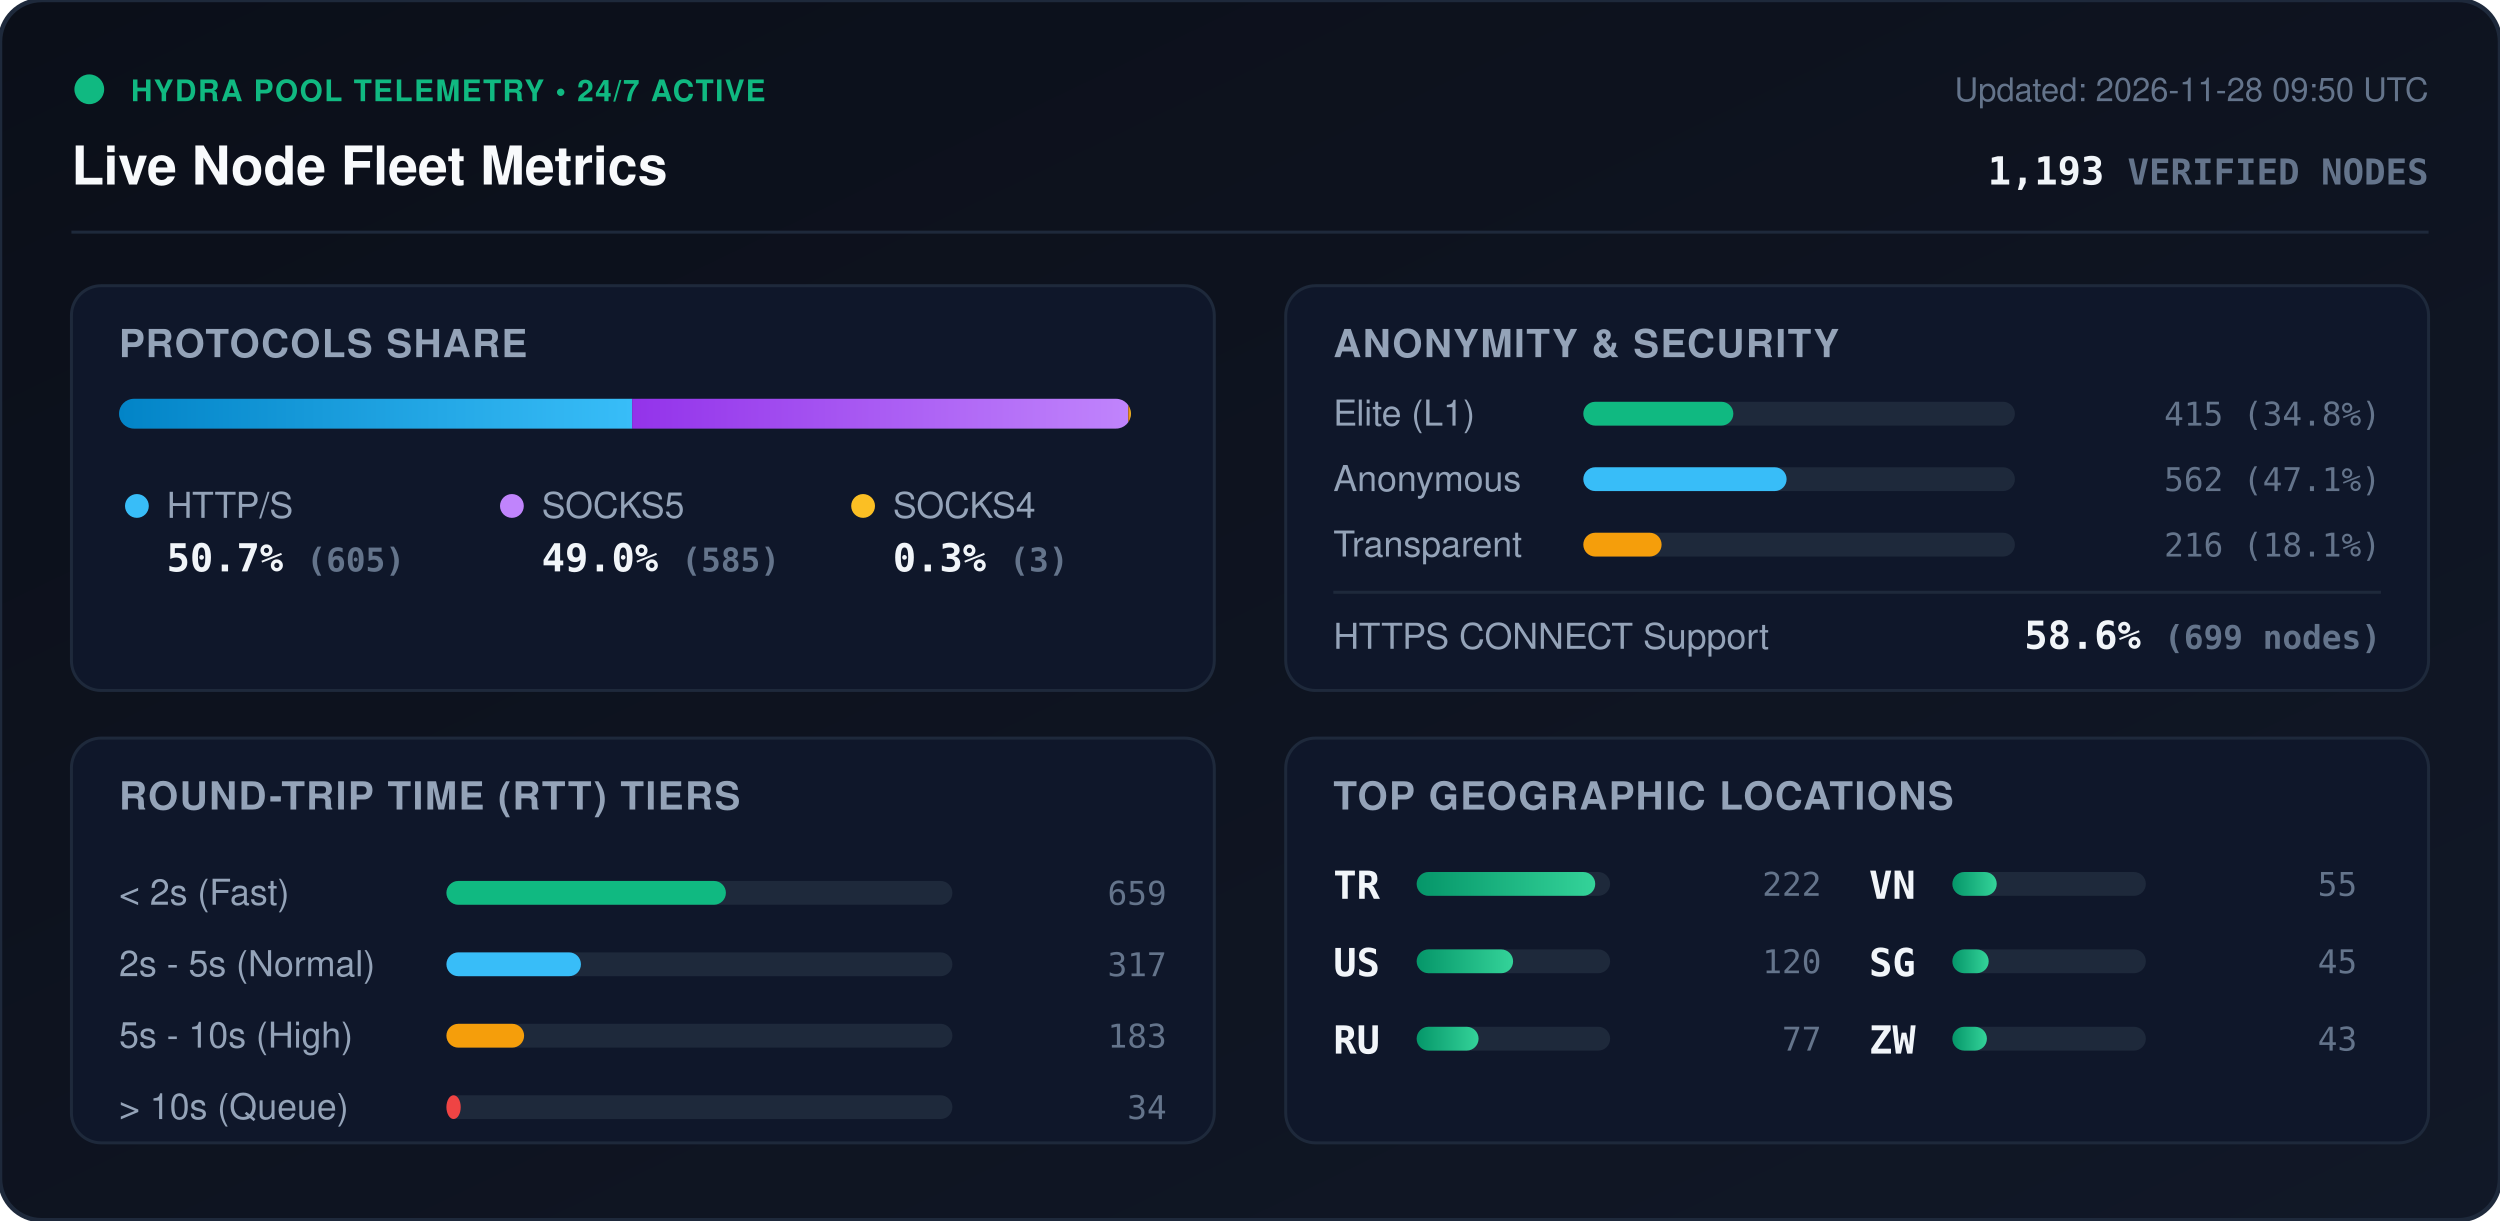
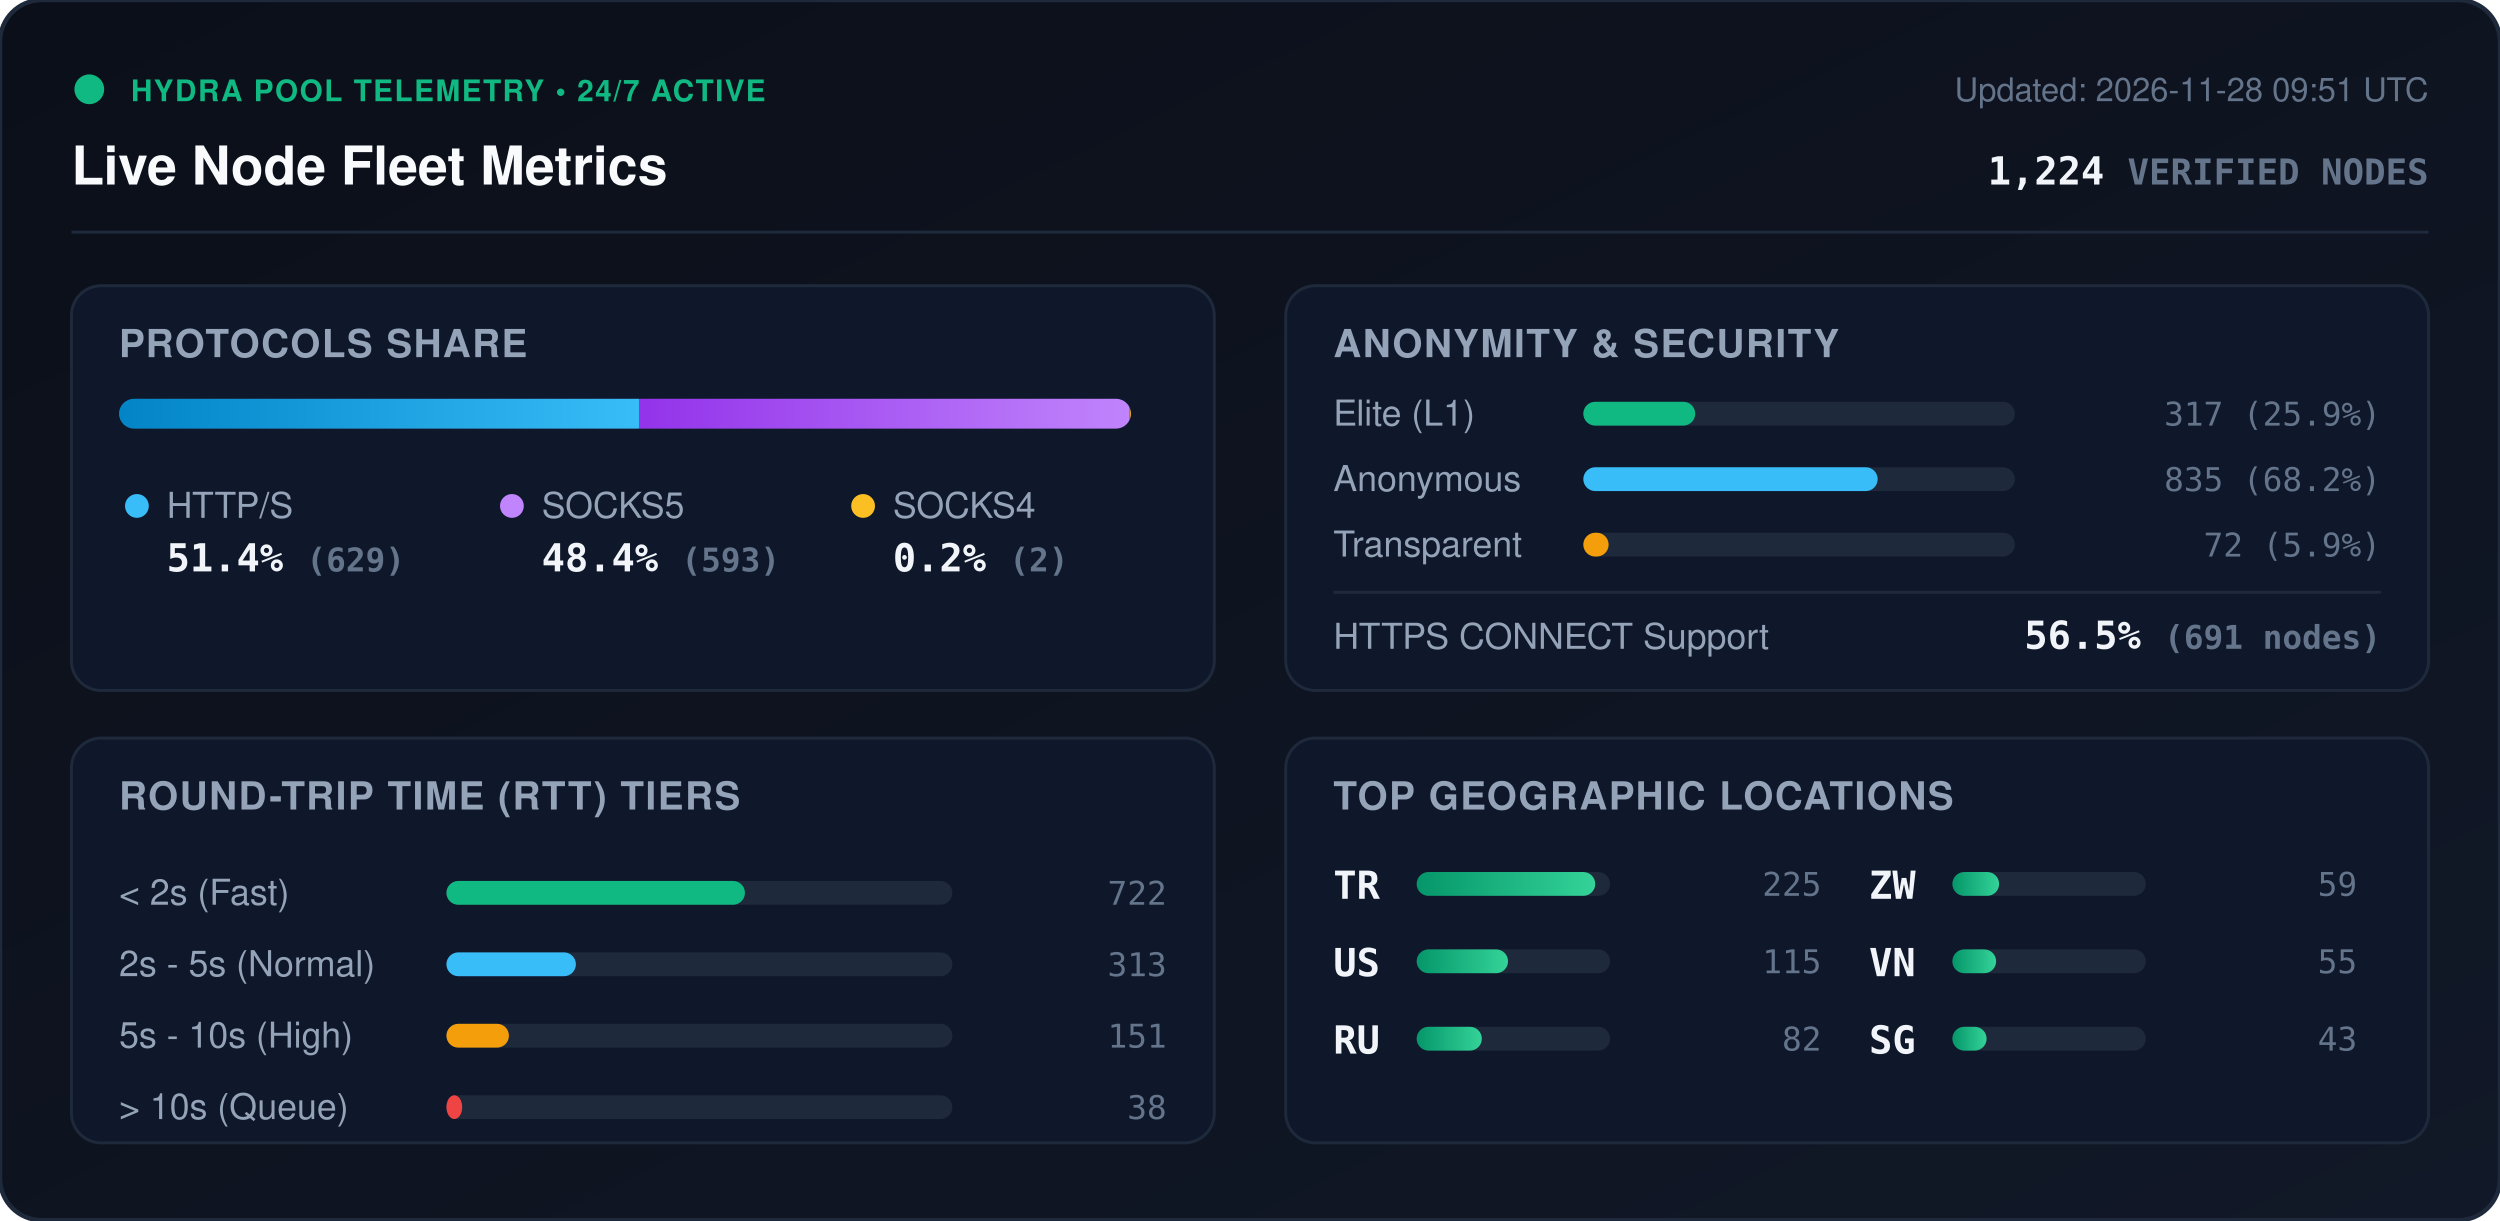
<svg xmlns="http://www.w3.org/2000/svg" viewBox="0 0 840 410" width="840" height="410" style="max-width: 100%; height: auto;">
  <defs>
    <linearGradient id="bg" x1="0%" y1="0%" x2="100%" y2="100%">
      <stop offset="0%" stop-color="#0b0f19" />
      <stop offset="100%" stop-color="#111827" />
    </linearGradient>
    <linearGradient id="bar-http" x1="0%" y1="0%" x2="100%" y2="0%">
      <stop offset="0%" stop-color="#0284c7" />
      <stop offset="100%" stop-color="#38bdf8" />
    </linearGradient>
    <linearGradient id="bar-socks5" x1="0%" y1="0%" x2="100%" y2="0%">
      <stop offset="0%" stop-color="#9333ea" />
      <stop offset="100%" stop-color="#c084fc" />
    </linearGradient>
    <linearGradient id="bar-socks4" x1="0%" y1="0%" x2="100%" y2="0%">
      <stop offset="0%" stop-color="#d97706" />
      <stop offset="100%" stop-color="#fbbf24" />
    </linearGradient>
    <linearGradient id="bar-green" x1="0%" y1="0%" x2="100%" y2="0%">
      <stop offset="0%" stop-color="#059669" />
      <stop offset="100%" stop-color="#34d399" />
    </linearGradient>
    <clipPath id="prog-track-clip">
      <rect width="340.0" height="10" rx="5" />
    </clipPath>
    <style>
      .title { font: 700 18px -apple-system, BlinkMacSystemFont, 'Segoe UI', Helvetica, Arial, sans-serif; fill: #f8fafc; }
      .sub { font: 500 11px -apple-system, BlinkMacSystemFont, 'Segoe UI', Helvetica, Arial, sans-serif; fill: #64748b; }
      .section-hdr { font: 600 13px -apple-system, BlinkMacSystemFont, 'Segoe UI', Helvetica, Arial, sans-serif; fill: #94a3b8; letter-spacing: 0.5px; }
      .metric-val { font: 700 13px -apple-system, BlinkMacSystemFont, 'Segoe UI', Helvetica, Arial, sans-serif; fill: #f1f5f9; }
      .metric-lbl { font: 500 12px -apple-system, BlinkMacSystemFont, 'Segoe UI', Helvetica, Arial, sans-serif; fill: #94a3b8; }
      .badge-txt { font: 700 10px -apple-system, BlinkMacSystemFont, 'Segoe UI', Helvetica, Arial, sans-serif; fill: #10b981; letter-spacing: 0.5px; }
      .mono { font-family: ui-monospace, SFMono-Regular, Menlo, Monaco, Consolas, monospace; }
      .pulse { animation: beacon 2s infinite ease-in-out; }
      @keyframes beacon { 0%, 100% { opacity: 1; } 50% { opacity: 0.35; } }
    </style>
  </defs>
  <rect width="840" height="410" rx="14" fill="url(#bg)" stroke="#1e293b" stroke-width="1.5" />
  <g transform="translate(24, 24)">
    <circle cx="6" cy="6" r="5" fill="#10b981" class="pulse" />
    <text x="20" y="10" class="badge-txt">HYDRA POOL TELEMETRY • 24/7 ACTIVE</text>
    <text x="0" y="38" class="title">Live Node Fleet Metrics</text>
-     <text x="792" y="10" text-anchor="end" class="sub">Updated: 2026-11-28 09:50 UTC</text>
-     <text x="792" y="38" text-anchor="end" class="metric-val mono" fill="#38bdf8">1,193 <tspan font-size="12" fill="#64748b">VERIFIED NODES</tspan>
+     <text x="792" y="10" text-anchor="end" class="sub">Updated: 2026-11-28 09:51 UTC</text>
+     <text x="792" y="38" text-anchor="end" class="metric-val mono" fill="#38bdf8">1,224 <tspan font-size="12" fill="#64748b">VERIFIED NODES</tspan>
    </text>
  </g>
  <line x1="24" y1="78" x2="816" y2="78" stroke="#1e293b" stroke-width="1" />
  <g transform="translate(24, 96)">
    <rect width="384" height="136" rx="10" fill="#0f172a" stroke="#1e293b" />
    <text x="16" y="24" class="section-hdr">PROTOCOLS SHARE</text>
    <g transform="translate(16, 38)">
      <rect width="340.0" height="10" rx="5" fill="#1e293b" />
      <g clip-path="url(#prog-track-clip)">
-         <rect x="0" width="172.4" height="10" fill="url(#bar-http)" />
-         <rect x="172.4" width="166.7" height="10" fill="url(#bar-socks5)" />
-         <rect x="339.1" width="0.9" height="10" fill="url(#bar-socks4)" />
+         <rect x="0" width="174.7" height="10" fill="url(#bar-http)" />
+         <rect x="174.7" width="164.7" height="10" fill="url(#bar-socks5)" />
+         <rect x="339.4" width="0.6" height="10" fill="url(#bar-socks4)" />
      </g>
    </g>
    <g transform="translate(16, 68)">
      <circle cx="6" cy="6" r="4" fill="#38bdf8" />
      <text x="16" y="10" class="metric-lbl">HTTP/S</text>
-       <text x="16" y="28" class="metric-val mono">50.7% <tspan font-size="11" fill="#64748b">(605)</tspan>
+       <text x="16" y="28" class="metric-val mono">51.4% <tspan font-size="11" fill="#64748b">(629)</tspan>
      </text>
      <circle cx="132" cy="6" r="4" fill="#c084fc" />
      <text x="142" y="10" class="metric-lbl">SOCKS5</text>
-       <text x="142" y="28" class="metric-val mono">49.0% <tspan font-size="11" fill="#64748b">(585)</tspan>
+       <text x="142" y="28" class="metric-val mono">48.4% <tspan font-size="11" fill="#64748b">(593)</tspan>
      </text>
      <circle cx="250" cy="6" r="4" fill="#fbbf24" />
      <text x="260" y="10" class="metric-lbl">SOCKS4</text>
-       <text x="260" y="28" class="metric-val mono">0.3% <tspan font-size="11" fill="#64748b">(3)</tspan>
+       <text x="260" y="28" class="metric-val mono">0.2% <tspan font-size="11" fill="#64748b">(2)</tspan>
      </text>
    </g>
  </g>
  <g transform="translate(432, 96)">
    <rect width="384" height="136" rx="10" fill="#0f172a" stroke="#1e293b" />
    <text x="16" y="24" class="section-hdr">ANONYMITY &amp; SECURITY</text>
    <text x="16" y="47" class="metric-lbl">Elite (L1)</text>
    <rect x="100" y="39" width="145.0" height="8" rx="4" fill="#1e293b" />
-     <rect x="100" y="39" width="50.4" height="8" rx="4" fill="#10b981" />
-     <text x="368" y="47" text-anchor="end" class="mono sub" fill="#e2e8f0">415 (34.8%)</text>
+     <rect x="100" y="39" width="37.6" height="8" rx="4" fill="#10b981" />
+     <text x="368" y="47" text-anchor="end" class="mono sub" fill="#e2e8f0">317 (25.9%)</text>
    <text x="16" y="69" class="metric-lbl">Anonymous</text>
    <rect x="100" y="61" width="145.0" height="8" rx="4" fill="#1e293b" />
-     <rect x="100" y="61" width="68.3" height="8" rx="4" fill="#38bdf8" />
-     <text x="368" y="69" text-anchor="end" class="mono sub" fill="#e2e8f0">562 (47.1%)</text>
+     <rect x="100" y="61" width="98.9" height="8" rx="4" fill="#38bdf8" />
+     <text x="368" y="69" text-anchor="end" class="mono sub" fill="#e2e8f0">835 (68.2%)</text>
    <text x="16" y="91" class="metric-lbl">Transparent</text>
    <rect x="100" y="83" width="145.0" height="8" rx="4" fill="#1e293b" />
-     <rect x="100" y="83" width="26.3" height="8" rx="4" fill="#f59e0b" />
-     <text x="368" y="91" text-anchor="end" class="mono sub" fill="#e2e8f0">216 (18.1%)</text>
+     <rect x="100" y="83" width="8.5" height="8" rx="4" fill="#f59e0b" />
+     <text x="368" y="91" text-anchor="end" class="mono sub" fill="#e2e8f0">72 (5.9%)</text>
    <line x1="16" y1="103" x2="368" y2="103" stroke="#1e293b" stroke-width="1" />
    <text x="16" y="122" class="metric-lbl">HTTPS CONNECT Support</text>
-     <text x="368" y="122" text-anchor="end" class="metric-val mono" fill="#34d399">58.6% <tspan font-size="11" fill="#64748b">(699 nodes)</tspan>
+     <text x="368" y="122" text-anchor="end" class="metric-val mono" fill="#34d399">56.5% <tspan font-size="11" fill="#64748b">(691 nodes)</tspan>
    </text>
  </g>
  <g transform="translate(24, 248)">
    <rect width="384" height="136" rx="10" fill="#0f172a" stroke="#1e293b" />
    <text x="16" y="24" class="section-hdr">ROUND-TRIP TIME (RTT) TIERS</text>
    <g transform="translate(16, 42)">
      <text x="0" y="14" class="metric-lbl">&lt; 2s (Fast)</text>
      <rect x="110" y="6" width="170" height="8" rx="4" fill="#1e293b" />
-       <rect x="110" y="6" width="93.9" height="8" rx="4" fill="#10b981" />
-       <text x="352" y="14" text-anchor="end" class="mono sub">659</text>
+       <rect x="110" y="6" width="100.3" height="8" rx="4" fill="#10b981" />
+       <text x="352" y="14" text-anchor="end" class="mono sub">722</text>
      <text x="0" y="38" class="metric-lbl">2s - 5s (Normal)</text>
      <rect x="110" y="30" width="170" height="8" rx="4" fill="#1e293b" />
-       <rect x="110" y="30" width="45.2" height="8" rx="4" fill="#38bdf8" />
-       <text x="352" y="38" text-anchor="end" class="mono sub">317</text>
+       <rect x="110" y="30" width="43.5" height="8" rx="4" fill="#38bdf8" />
+       <text x="352" y="38" text-anchor="end" class="mono sub">313</text>
      <text x="0" y="62" class="metric-lbl">5s - 10s (High)</text>
      <rect x="110" y="54" width="170" height="8" rx="4" fill="#1e293b" />
-       <rect x="110" y="54" width="26.1" height="8" rx="4" fill="#f59e0b" />
-       <text x="352" y="62" text-anchor="end" class="mono sub">183</text>
+       <rect x="110" y="54" width="21.0" height="8" rx="4" fill="#f59e0b" />
+       <text x="352" y="62" text-anchor="end" class="mono sub">151</text>
      <text x="0" y="86" class="metric-lbl">&gt; 10s (Queue)</text>
      <rect x="110" y="78" width="170" height="8" rx="4" fill="#1e293b" />
-       <rect x="110" y="78" width="4.8" height="8" rx="4" fill="#ef4444" />
-       <text x="352" y="86" text-anchor="end" class="mono sub">34</text>
+       <rect x="110" y="78" width="5.3" height="8" rx="4" fill="#ef4444" />
+       <text x="352" y="86" text-anchor="end" class="mono sub">38</text>
    </g>
  </g>
  <g transform="translate(432, 248)">
    <rect width="384" height="136" rx="10" fill="#0f172a" stroke="#1e293b" />
    <text x="16" y="24" class="section-hdr">TOP GEOGRAPHIC LOCATIONS</text>
    <g transform="translate(16, 42)">
      <g transform="translate(0, 0)">
        <text x="0" y="12" class="mono metric-val" font-size="12">TR</text>
        <rect x="28" y="3" width="65" height="8" rx="4" fill="#1e293b" />
        <rect x="28" y="3" width="60.0" height="8" rx="4" fill="url(#bar-green)" />
-         <text x="164" y="11" text-anchor="end" class="mono sub">222</text>
+         <text x="164" y="11" text-anchor="end" class="mono sub">225</text>
      </g>
      <g transform="translate(0, 26)">
        <text x="0" y="12" class="mono metric-val" font-size="12">US</text>
        <rect x="28" y="3" width="65" height="8" rx="4" fill="#1e293b" />
-         <rect x="28" y="3" width="32.4" height="8" rx="4" fill="url(#bar-green)" />
-         <text x="164" y="11" text-anchor="end" class="mono sub">120</text>
+         <rect x="28" y="3" width="30.7" height="8" rx="4" fill="url(#bar-green)" />
+         <text x="164" y="11" text-anchor="end" class="mono sub">115</text>
      </g>
      <g transform="translate(0, 52)">
        <text x="0" y="12" class="mono metric-val" font-size="12">RU</text>
        <rect x="28" y="3" width="65" height="8" rx="4" fill="#1e293b" />
-         <rect x="28" y="3" width="20.8" height="8" rx="4" fill="url(#bar-green)" />
-         <text x="164" y="11" text-anchor="end" class="mono sub">77</text>
+         <rect x="28" y="3" width="21.9" height="8" rx="4" fill="url(#bar-green)" />
+         <text x="164" y="11" text-anchor="end" class="mono sub">82</text>
      </g>
      <g transform="translate(180, 0)">
+         <text x="0" y="12" class="mono metric-val" font-size="12">ZW</text>
+         <rect x="28" y="3" width="65" height="8" rx="4" fill="#1e293b" />
+         <rect x="28" y="3" width="15.7" height="8" rx="4" fill="url(#bar-green)" />
+         <text x="164" y="11" text-anchor="end" class="mono sub">59</text>
+       </g>
+       <g transform="translate(180, 26)">
        <text x="0" y="12" class="mono metric-val" font-size="12">VN</text>
        <rect x="28" y="3" width="65" height="8" rx="4" fill="#1e293b" />
-         <rect x="28" y="3" width="14.9" height="8" rx="4" fill="url(#bar-green)" />
+         <rect x="28" y="3" width="14.7" height="8" rx="4" fill="url(#bar-green)" />
        <text x="164" y="11" text-anchor="end" class="mono sub">55</text>
      </g>
-       <g transform="translate(180, 26)">
+       <g transform="translate(180, 52)">
        <text x="0" y="12" class="mono metric-val" font-size="12">SG</text>
        <rect x="28" y="3" width="65" height="8" rx="4" fill="#1e293b" />
-         <rect x="28" y="3" width="12.2" height="8" rx="4" fill="url(#bar-green)" />
-         <text x="164" y="11" text-anchor="end" class="mono sub">45</text>
-       </g>
-       <g transform="translate(180, 52)">
-         <text x="0" y="12" class="mono metric-val" font-size="12">ZW</text>
-         <rect x="28" y="3" width="65" height="8" rx="4" fill="#1e293b" />
-         <rect x="28" y="3" width="11.6" height="8" rx="4" fill="url(#bar-green)" />
+         <rect x="28" y="3" width="11.5" height="8" rx="4" fill="url(#bar-green)" />
        <text x="164" y="11" text-anchor="end" class="mono sub">43</text>
      </g>
    </g>
  </g>
</svg>
